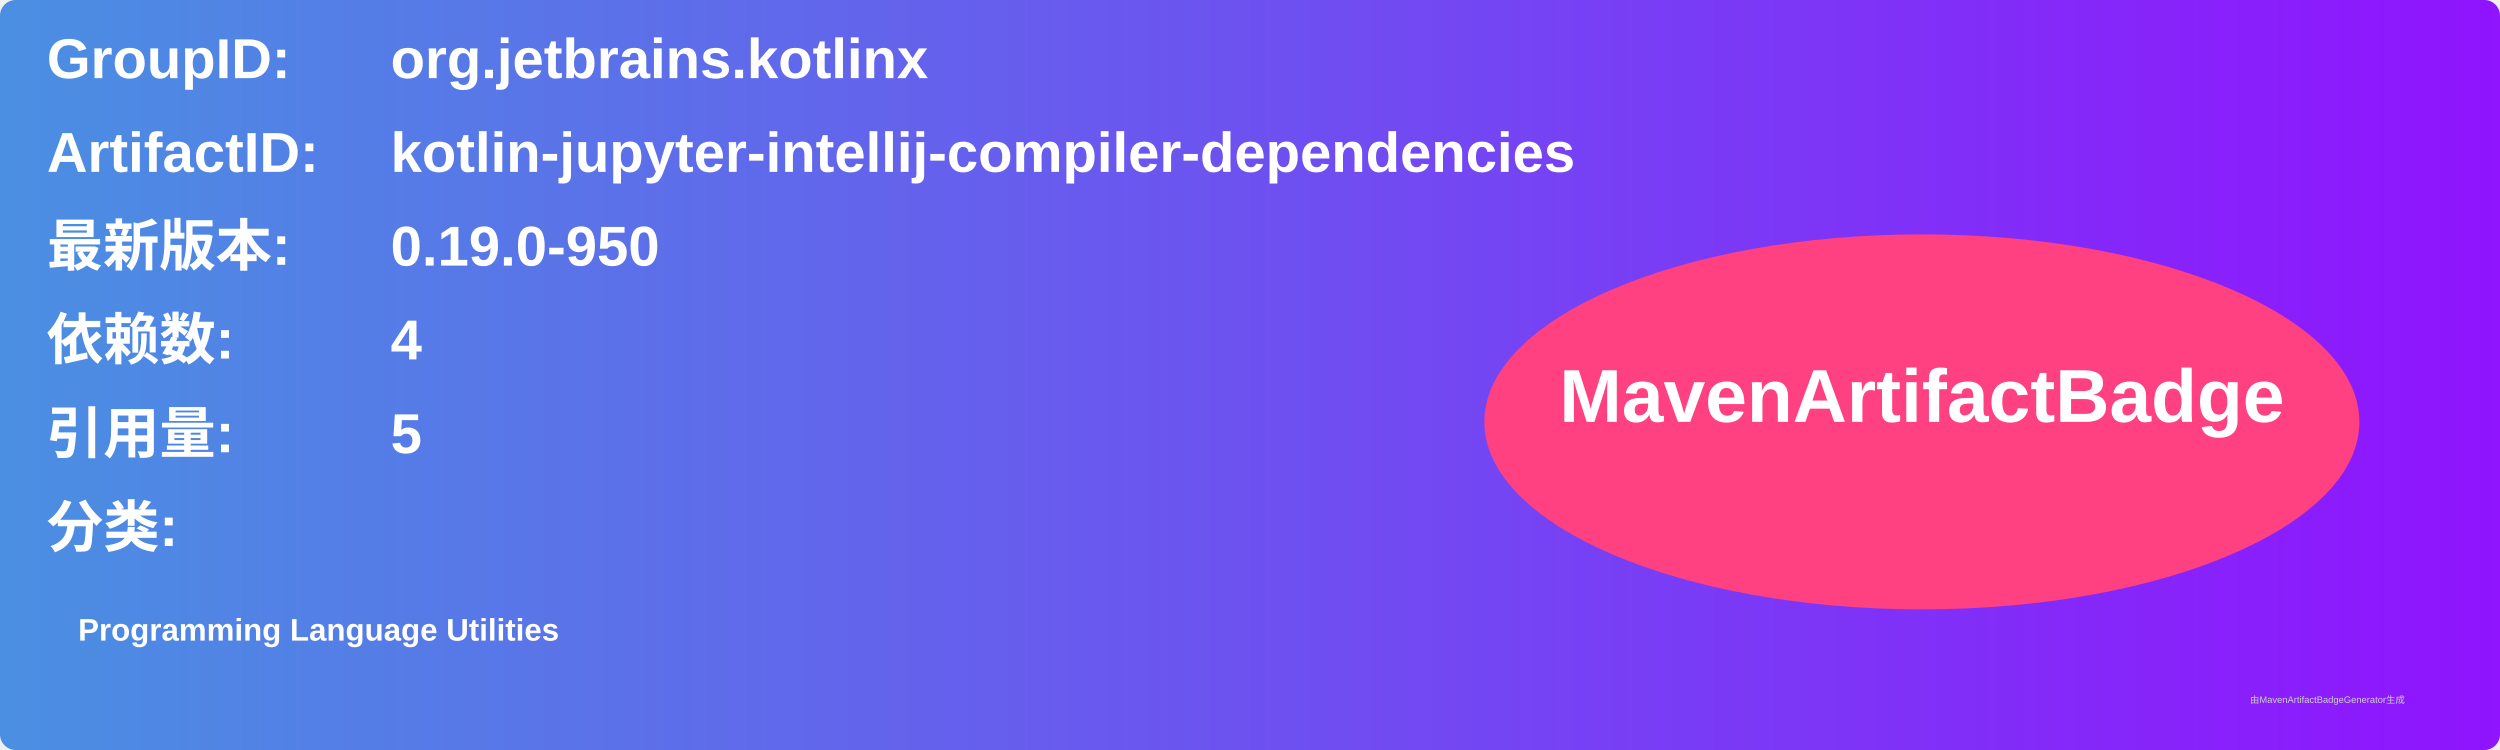
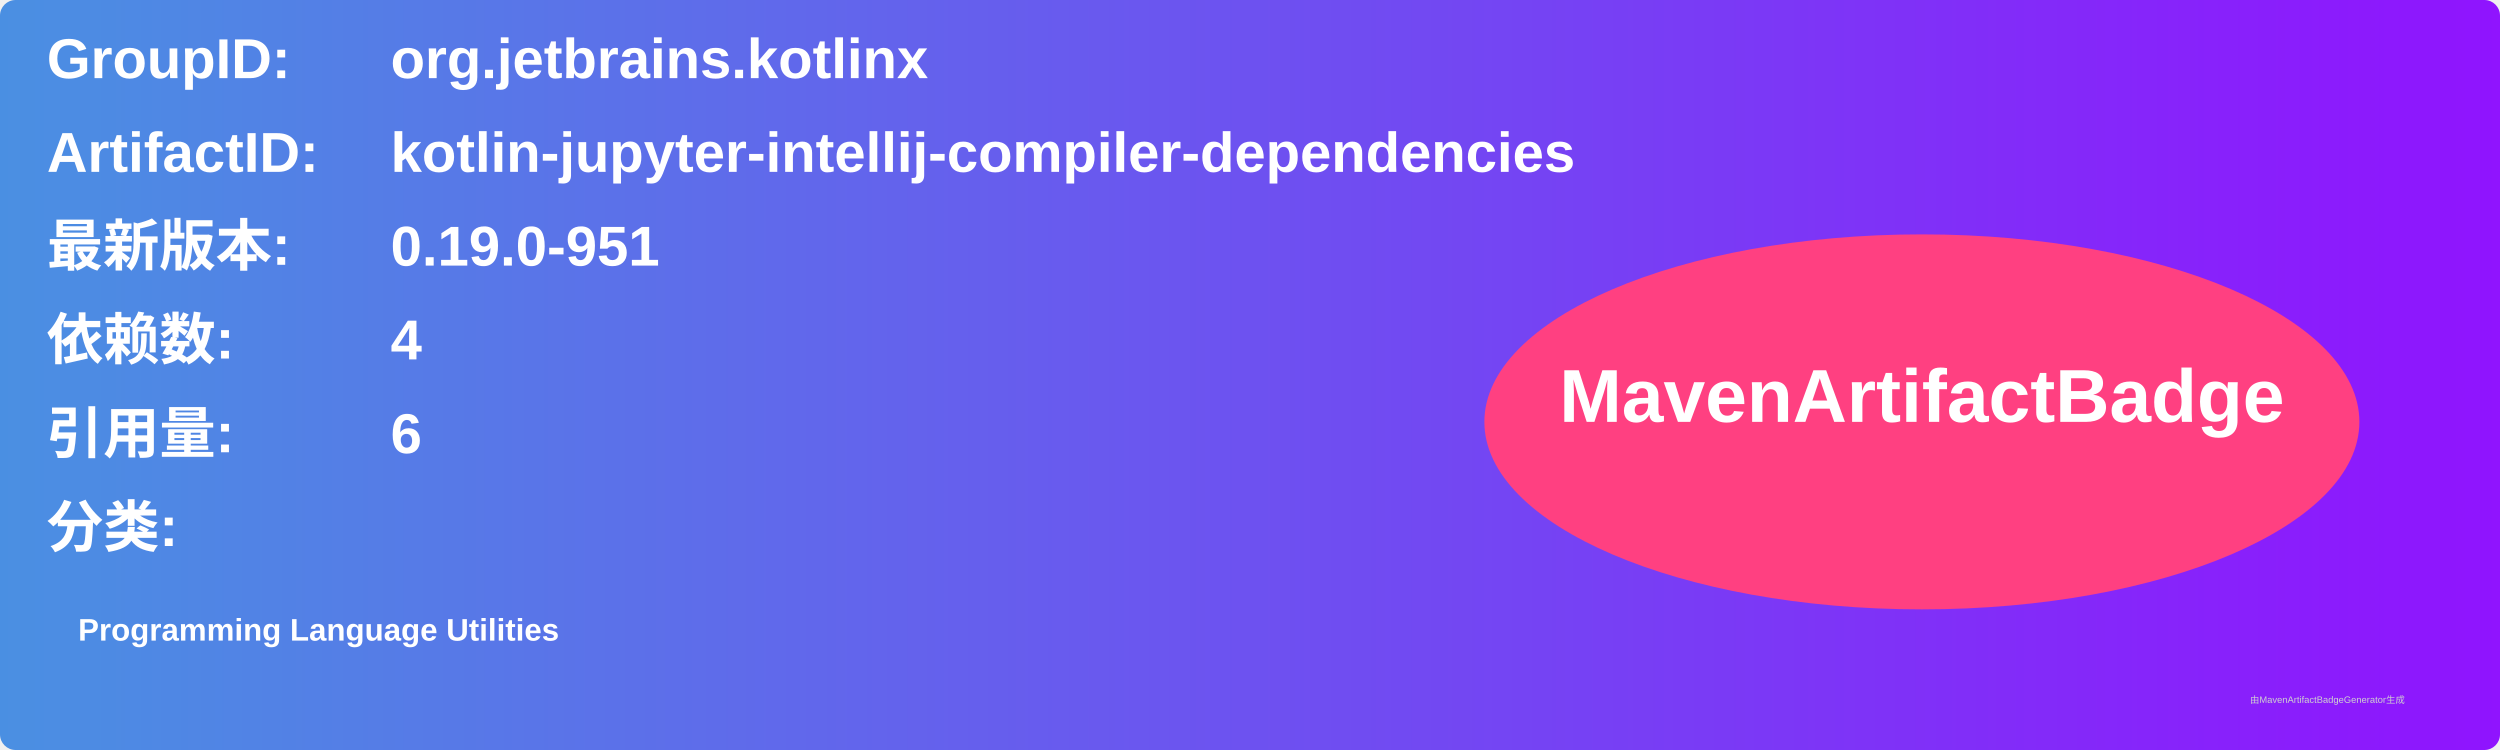
<svg xmlns="http://www.w3.org/2000/svg" width="800" height="240" viewBox="0 0 800 240">
  <linearGradient id="grad" x1="0%" y1="0%" x2="100%" y2="0%">
    <stop offset="0%" stop-color="#4a90e2" />
    <stop offset="100%" stop-color="#9013fe" />
  </linearGradient>
  <rect width="100%" height="100%" rx="5" ry="5" fill="url(#grad)" />
  <g transform="translate(15, 15)">
    <text x="0" y="10" font-family="Arial" font-size="18" fill="white" font-weight="bold" width="260">GroupID:</text>
    <text x="110" y="10" font-family="Arial" font-size="18" fill="white" font-weight="bold" width="460">org.jetbrains.kotlinx</text>
    <text x="0" y="40" font-family="Arial" font-size="18" fill="white" font-weight="bold" width="260">ArtifactID:</text>
    <text x="110" y="40" font-family="Arial" font-size="18" fill="white" font-weight="bold" width="460">kotlin-jupyter-intellij-compiler-dependencies</text>
    <text x="0" y="70" font-family="Arial" font-size="18" fill="white" font-weight="bold">最新版本:</text>
    <text x="110" y="70" font-family="Arial" font-size="18" fill="white" font-weight="bold">
-       <tspan font-weight="bold">0.19.0-950</tspan>
+       <tspan font-weight="bold">0.19.0-951</tspan>
    </text>
    <text x="0" y="100" font-family="Arial" font-size="18" fill="white" font-weight="bold">依赖数: </text>
    <text x="110" y="100" font-family="Arial" font-size="18" fill="white">
      <tspan font-weight="bold">4</tspan>
    </text>
    <text x="0" y="130" font-family="Arial" font-size="18" fill="white" font-weight="bold">引用量: </text>
    <text x="110" y="130" font-family="Arial" font-size="18" fill="white">
-       <tspan font-weight="bold">5</tspan>
+       <tspan font-weight="bold">6</tspan>
    </text>
    <text x="0" y="160" font-family="Arial" font-size="18" fill="white" font-weight="bold">分类:</text>
    <text x="10" y="190" font-family="Arial" font-size="10" fill="white">
      <tspan font-weight="bold">Programming Language Utilities</tspan>
    </text>
    <ellipse cx="600" cy="120" rx="140" ry="60" fill="#ff4081" />
    <text x="600" y="120" text-anchor="middle" font-family="Arial" font-size="24" fill="white" font-weight="bold">MavenArtifactBadge</text>
  </g>
  <text x="720" y="225" font-family="Arial" font-size="3" fill="#d0d0d0">由MavenArtifactBadgeGenerator生成</text>
</svg>
